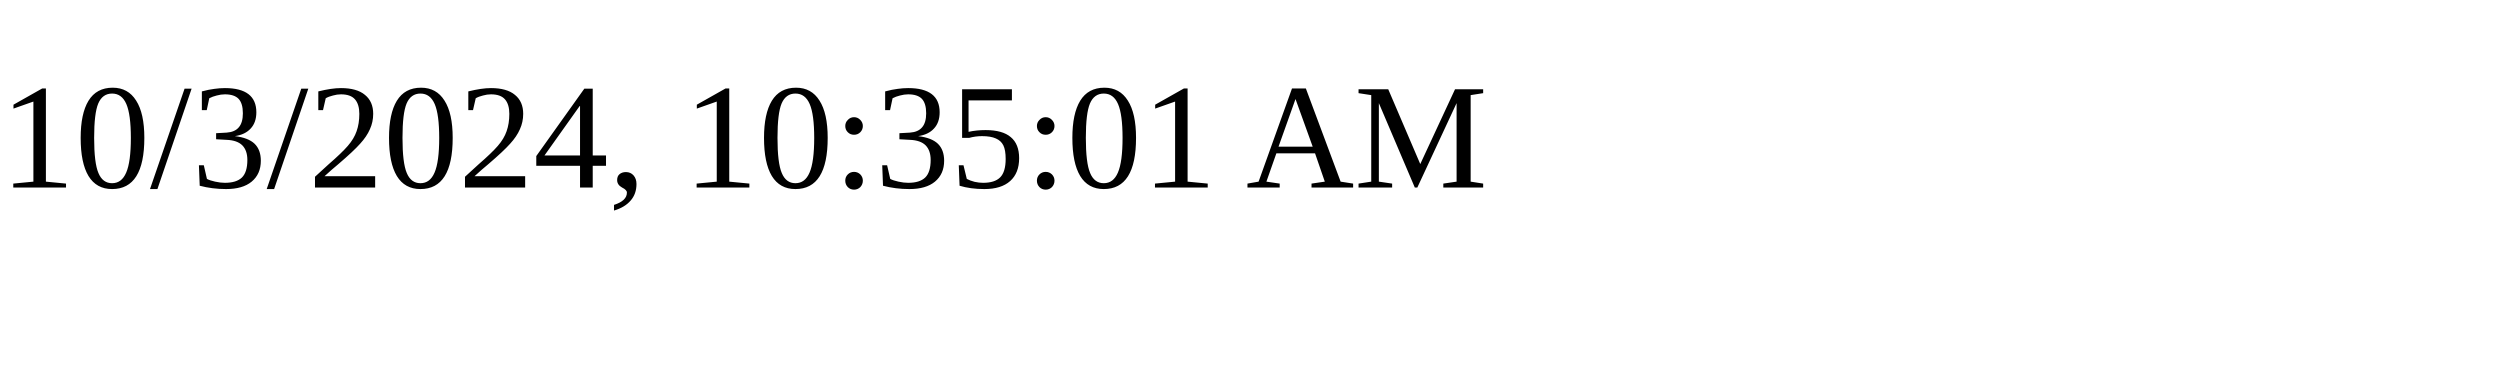
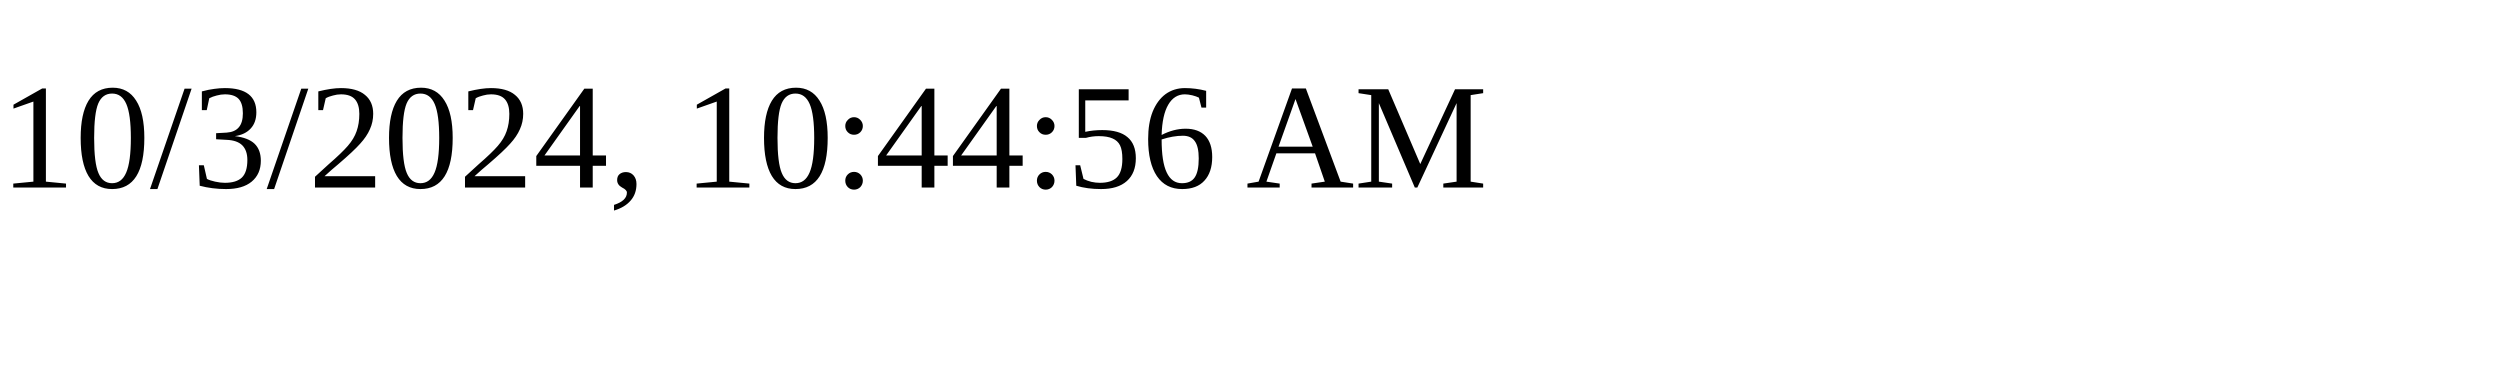
<svg xmlns="http://www.w3.org/2000/svg" height="30" width="200">
-   <text x="0" y="15">10/3/2024, 10:35:01 AM</text>
+   <text x="0" y="15">10/3/2024, 10:44:56 AM</text>
</svg>
